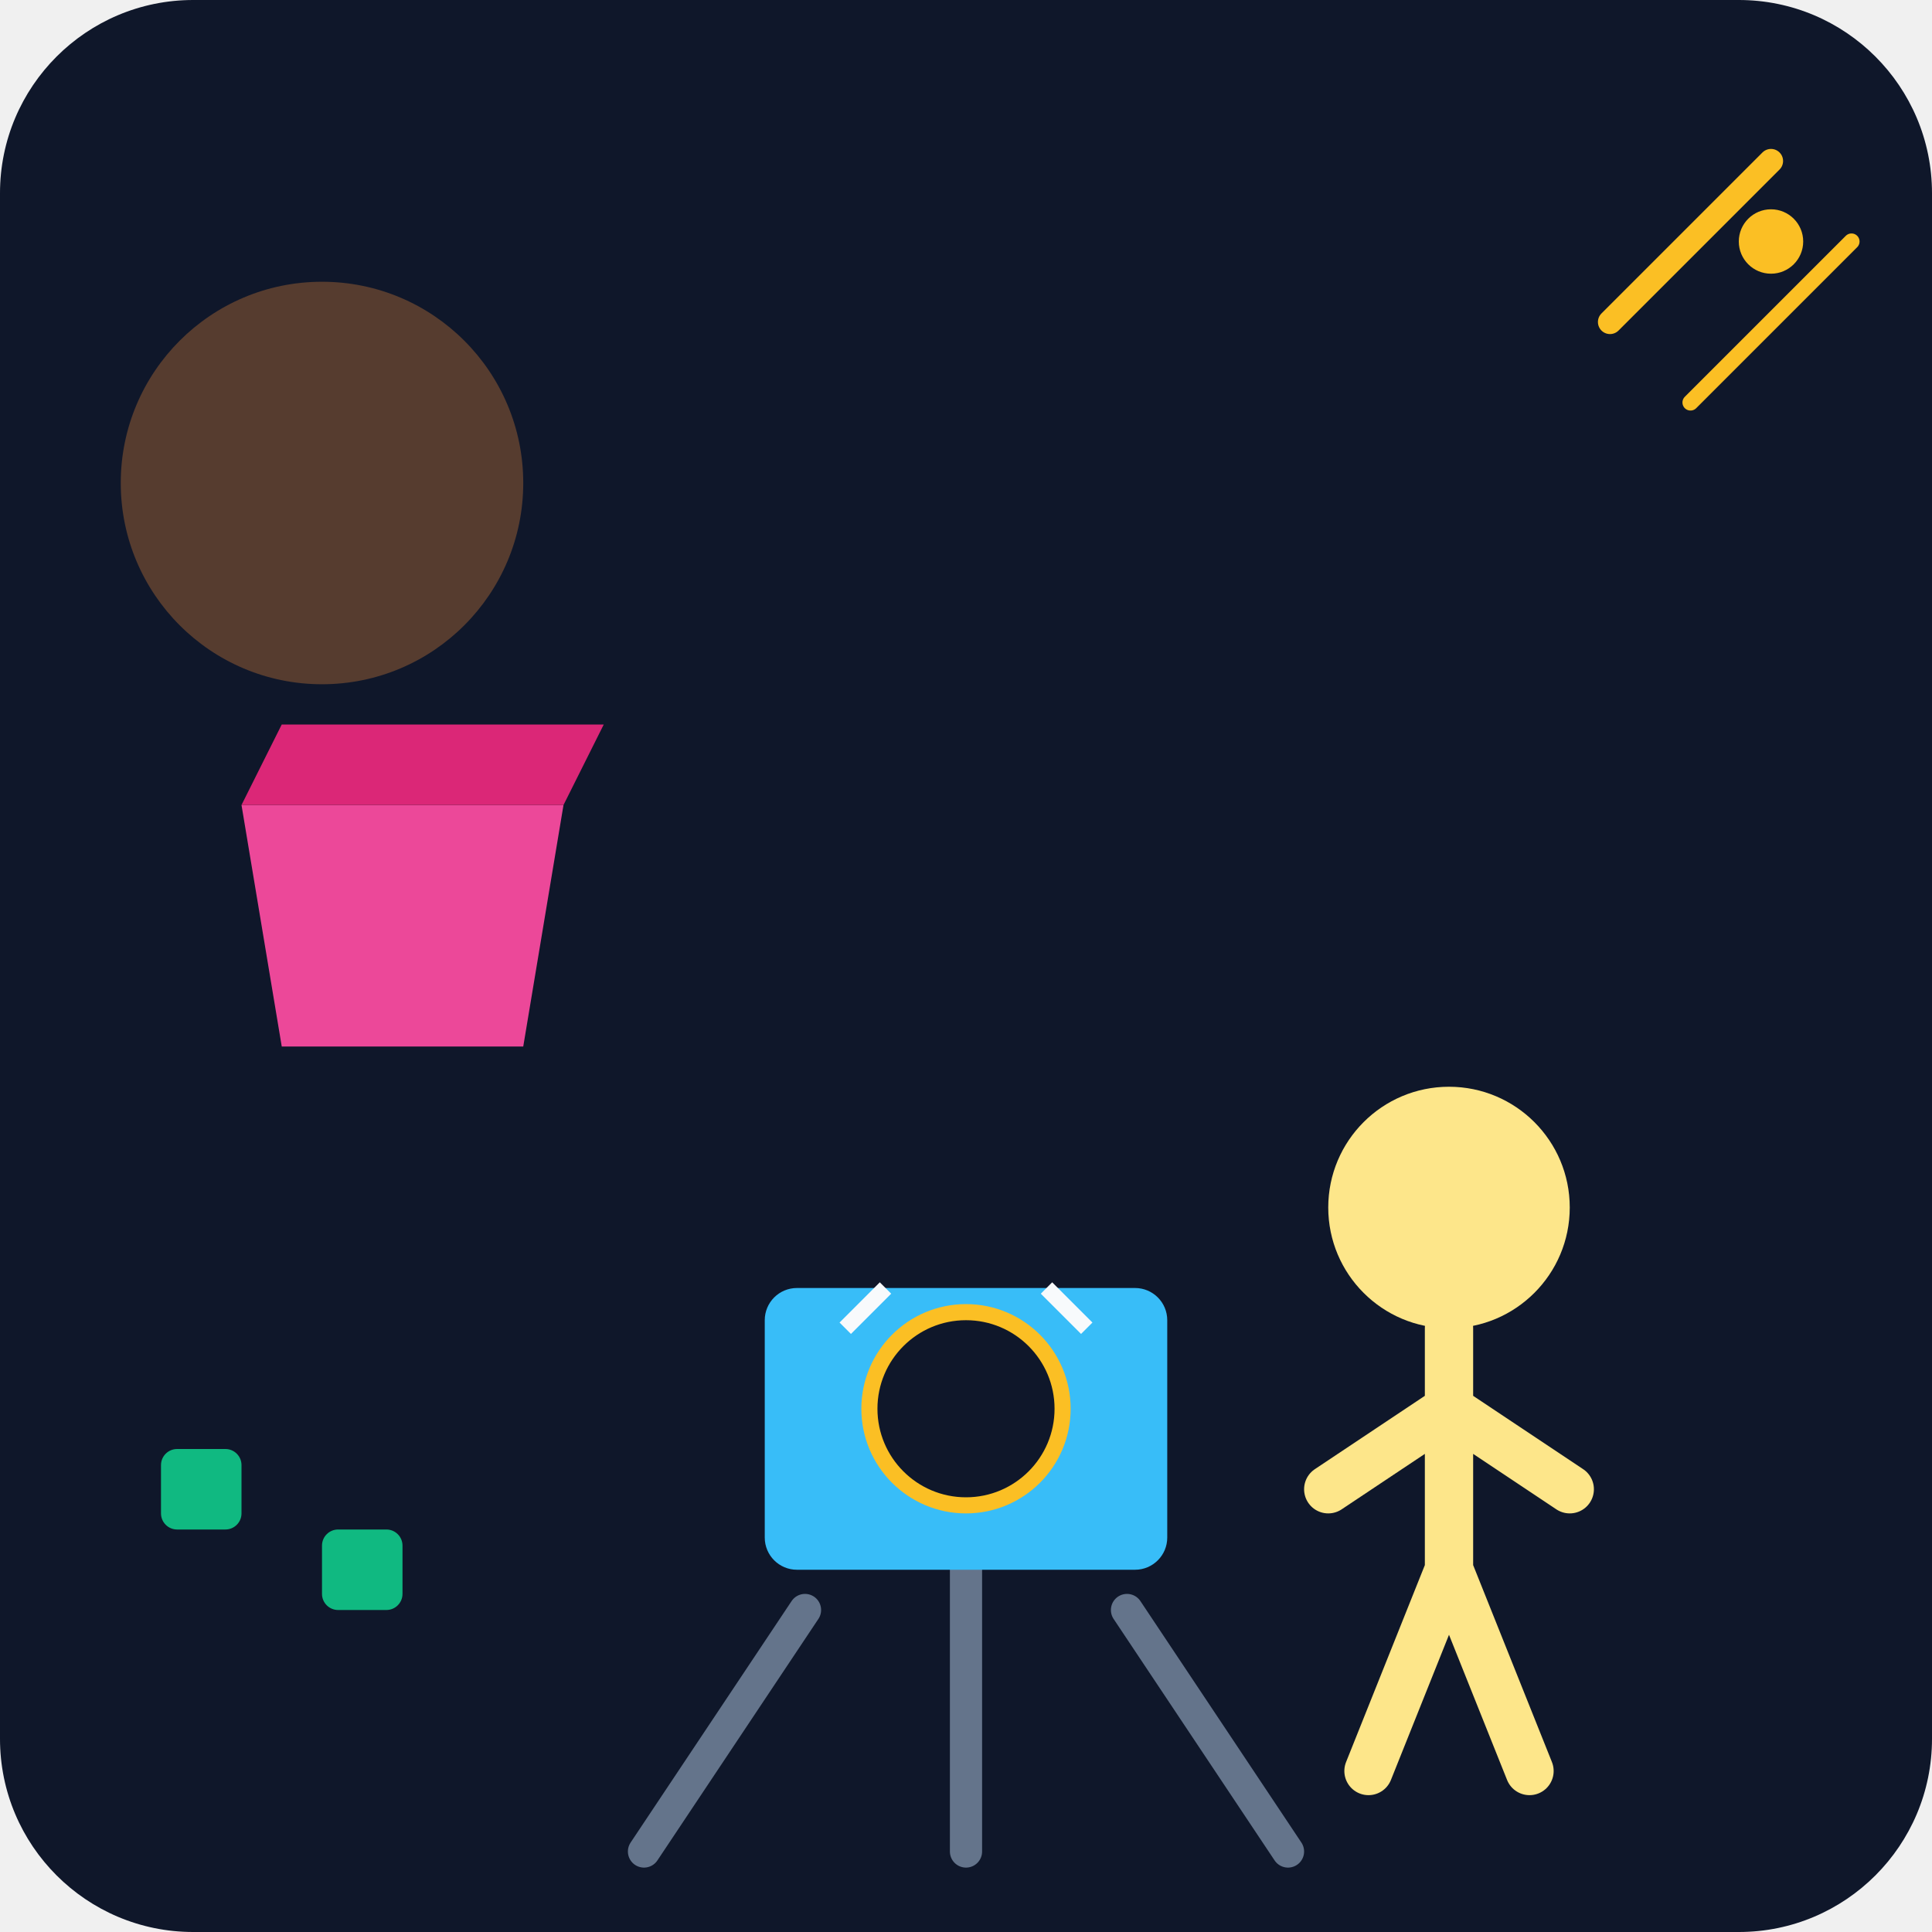
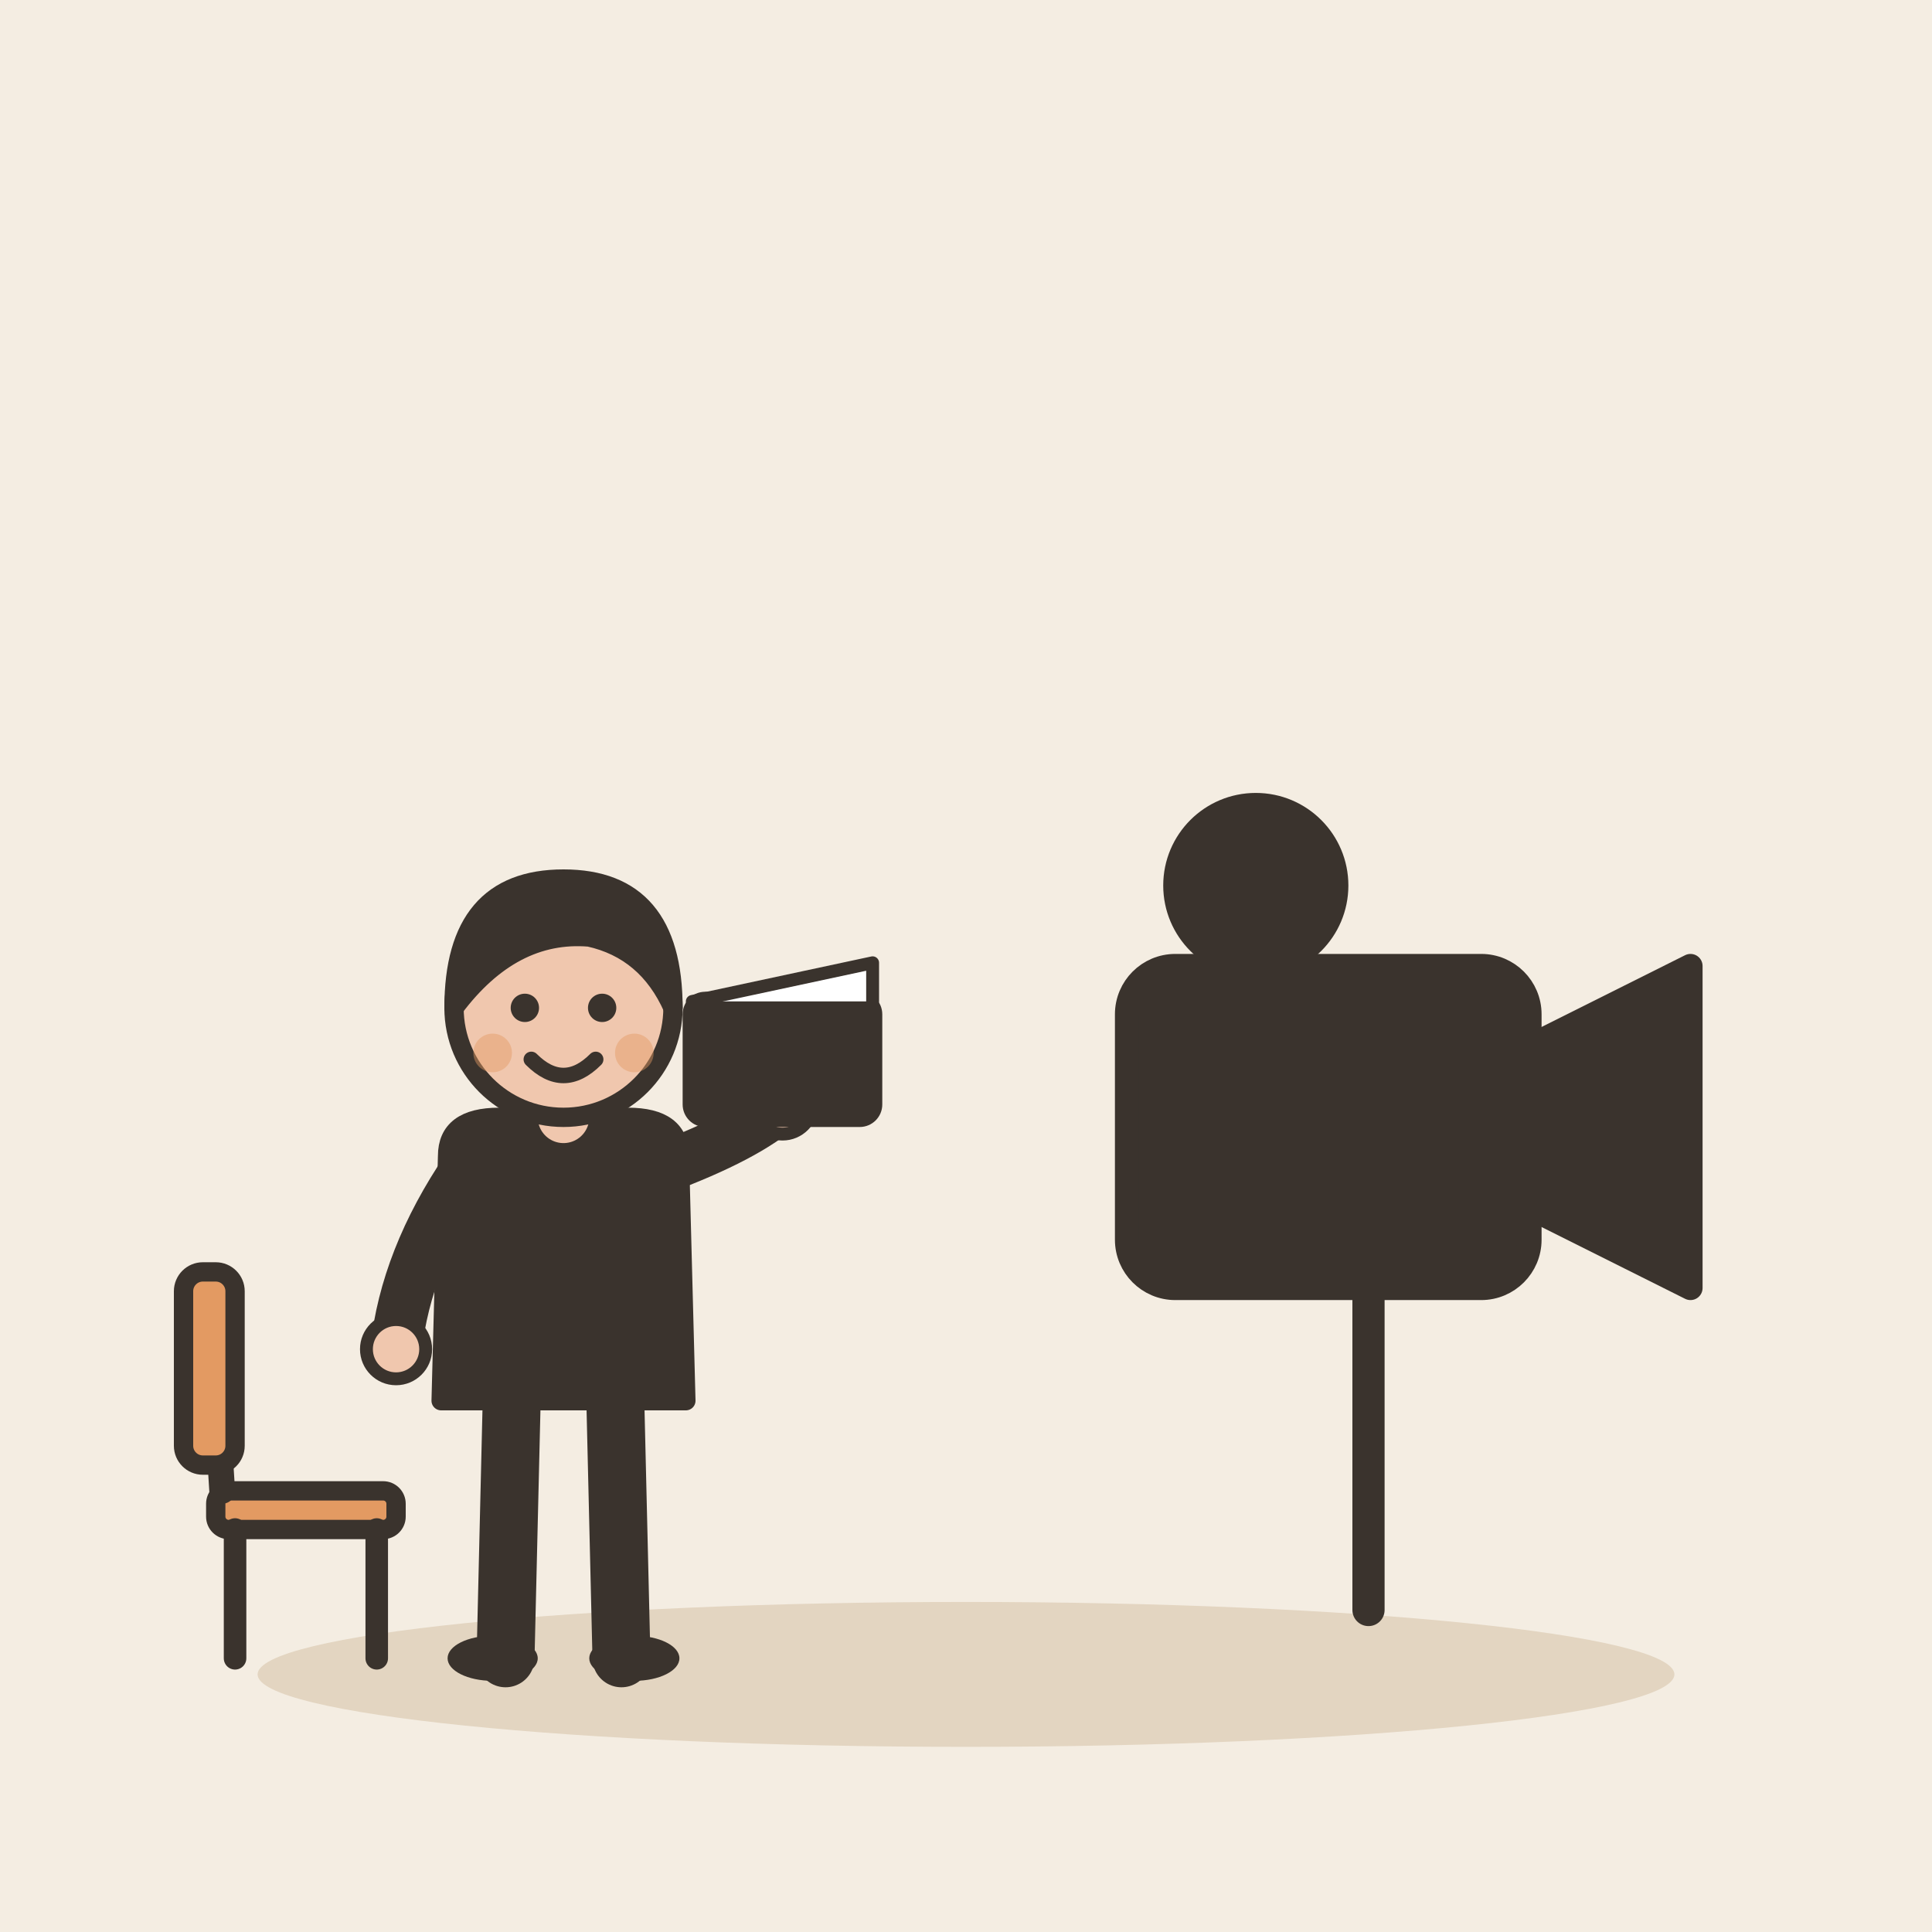
- <svg xmlns="http://www.w3.org/2000/svg" viewBox="0 0 240 240">
-   <defs>
-     <linearGradient id="bgGrad" x1="0" y1="0" x2="0" y2="240">
-       <stop offset="0%" stop-color="#0f172a" />
-       <stop offset="100%" stop-color="#1e293b" />
-     </linearGradient>
-   </defs>
-   <rect width="240" height="240" rx="24" fill="url(#bgGrad)" />
-   <path d="M100 200 L80 230 M140 200 L160 230 M120 190 L120 230" stroke="#64748b" stroke-width="4" stroke-linecap="round" />
-   <rect x="95" y="160" width="50" height="35" rx="4" fill="#38bdf8" />
-   <circle cx="120" cy="175" r="12" fill="#0f172a" stroke="#fbbf24" stroke-width="2" />
-   <circle cx="180" cy="150" r="15" fill="#fde68a" />
-   <path d="M180 165 L180 195 M180 175 L165 185 M180 175 L195 185 M180 195 L170 220 M180 195 L190 220" stroke="#fde68a" stroke-width="6" stroke-linecap="round" />
-   <circle cx="40" cy="60" r="25" fill="#fb923c" opacity="0.3" />
-   <path d="M30 100 L70 100 L65 130 L35 130 Z" fill="#ec4899" />
-   <path d="M30 100 L70 100 L75 90 L35 90 Z" fill="#db2777" />
-   <path d="M200 40 L220 20" stroke="#fbbf24" stroke-width="3" stroke-linecap="round" />
-   <path d="M210 50 L230 30" stroke="#fbbf24" stroke-width="2" stroke-linecap="round" />
-   <circle cx="220" cy="30" r="4" fill="#fbbf24" />
-   <rect x="20" y="180" width="10" height="10" fill="#10b981" rx="2" />
-   <rect x="40" y="190" width="10" height="10" fill="#10b981" rx="2" />
-   <path d="M105 165 L110 160 M135 165 L130 160" stroke="#f8fafc" stroke-width="2" />
+ <svg xmlns="http://www.w3.org/2000/svg" viewBox="0 0 240 240" data-style="editorial">
+   <rect width="240" height="240" fill="#F4EDE2" />
+   <ellipse cx="120" cy="208" rx="88" ry="9" fill="#E3D5C1" />
+   <g transform="translate(70 206) scale(0.8 0.8)">
+     <g transform="translate(0 0)">
+       <path d="M-8 -42L-9 0" stroke="#3A332D" stroke-width="9" stroke-linecap="round" fill="none" />
+       <path d="M8 -42L9 0" stroke="#3A332D" stroke-width="9" stroke-linecap="round" fill="none" />
+       <ellipse cx="-11" cy="0" rx="7" ry="3.5" fill="#3A332D" />
+       <ellipse cx="11" cy="0" rx="7" ry="3.5" fill="#3A332D" />
+       <path d="M-18 -78Q-18 -84 -10 -84L10 -84Q18 -84 18 -78L19 -40L-19 -40Z" fill="#3A332D" stroke="#3A332D" stroke-width="3" stroke-linecap="round" stroke-linejoin="round" />
+       <path d="M-15 -76Q-24.5 -62 -26 -48" fill="none" stroke="#3A332D" stroke-width="8" stroke-linecap="round" stroke-linejoin="round" />
+       <circle cx="-26" cy="-48" r="4.6" fill="#F0C7AE" stroke="#3A332D" stroke-linecap="round" stroke-linejoin="round" stroke-width="2" />
+       <path d="M15 -76Q28.5 -81 34 -86" fill="none" stroke="#3A332D" stroke-width="8" stroke-linecap="round" stroke-linejoin="round" />
+       <circle cx="34" cy="-86" r="4.6" fill="#F0C7AE" stroke="#3A332D" stroke-linecap="round" stroke-linejoin="round" stroke-width="2" />
+       <path d="M0 -84L0 -88" stroke="#F0C7AE" stroke-width="8" stroke-linecap="round" fill="none" />
+       <circle cx="0" cy="-101" r="17" fill="#F0C7AE" stroke="#3A332D" stroke-width="3" stroke-linecap="round" stroke-linejoin="round" />
+       <path d="M-17 -101Q-17 -121 0 -121Q17 -121 17 -101Q13 -110 4 -112Q-8 -113 -17 -101Z" fill="#3A332D" stroke="#3A332D" stroke-width="3" stroke-linecap="round" stroke-linejoin="round" />
+       <circle cx="-6" cy="-101" r="2.2" fill="#3A332D" />
+       <circle cx="6" cy="-101" r="2.2" fill="#3A332D" />
+       <path d="M-5 -93Q0 -88 5 -93" fill="none" stroke="#3A332D" stroke-width="2.4" stroke-linecap="round" stroke-linejoin="round" />
+       <circle cx="-11" cy="-94" r="3" fill="#E39A62" opacity="0.45" />
+       <circle cx="11" cy="-94" r="3" fill="#E39A62" opacity="0.45" />
+       <g transform="translate(34 -94)">
+         <rect x="-14" y="-8" width="28" height="18" rx="2" fill="#3A332D" stroke="#3A332D" stroke-width="3" stroke-linecap="round" stroke-linejoin="round" />
+         <path d="M-14 -8L14 -14L14 -8" fill="#FFFFFF" stroke="#3A332D" stroke-width="2" stroke-linecap="round" stroke-linejoin="round" />
+       </g>
+     </g>
+     <g transform="translate(-40 0)">
+       <rect x="-14" y="-26" width="28" height="6" rx="2" fill="#E39A62" stroke="#3A332D" stroke-width="3" stroke-linecap="round" stroke-linejoin="round" />
+       <path d="M-11 -20L-11 0" stroke="#3A332D" stroke-width="3.5" stroke-linecap="round" fill="none" />
+       <path d="M11 -20L11 0" stroke="#3A332D" stroke-width="3.5" stroke-linecap="round" fill="none" />
+       <path d="M-13 -26L-15 -58" stroke="#3A332D" stroke-width="4" stroke-linecap="round" fill="none" />
+       <rect x="-19" y="-60" width="8" height="30" rx="3" fill="#E39A62" stroke="#3A332D" stroke-width="3" stroke-linecap="round" stroke-linejoin="round" />
+     </g>
+   </g>
+   <g transform="translate(170 140)">
+     <rect x="-30" y="-20" width="50" height="40" rx="6" fill="#3A332D" stroke="#3A332D" stroke-width="3" stroke-linecap="round" stroke-linejoin="round" />
+     <path d="M20 -10L40 -20L40 20L20 10Z" fill="#3A332D" stroke="#3A332D" stroke-width="3" stroke-linecap="round" stroke-linejoin="round" />
+     <circle cx="-14" cy="-30" r="10" fill="#3A332D" stroke="#3A332D" stroke-width="3" stroke-linecap="round" stroke-linejoin="round" />
+     <path d="M0 20L0 60" stroke="#3A332D" stroke-width="4" stroke-linecap="round" fill="none" />
+   </g>
</svg>
